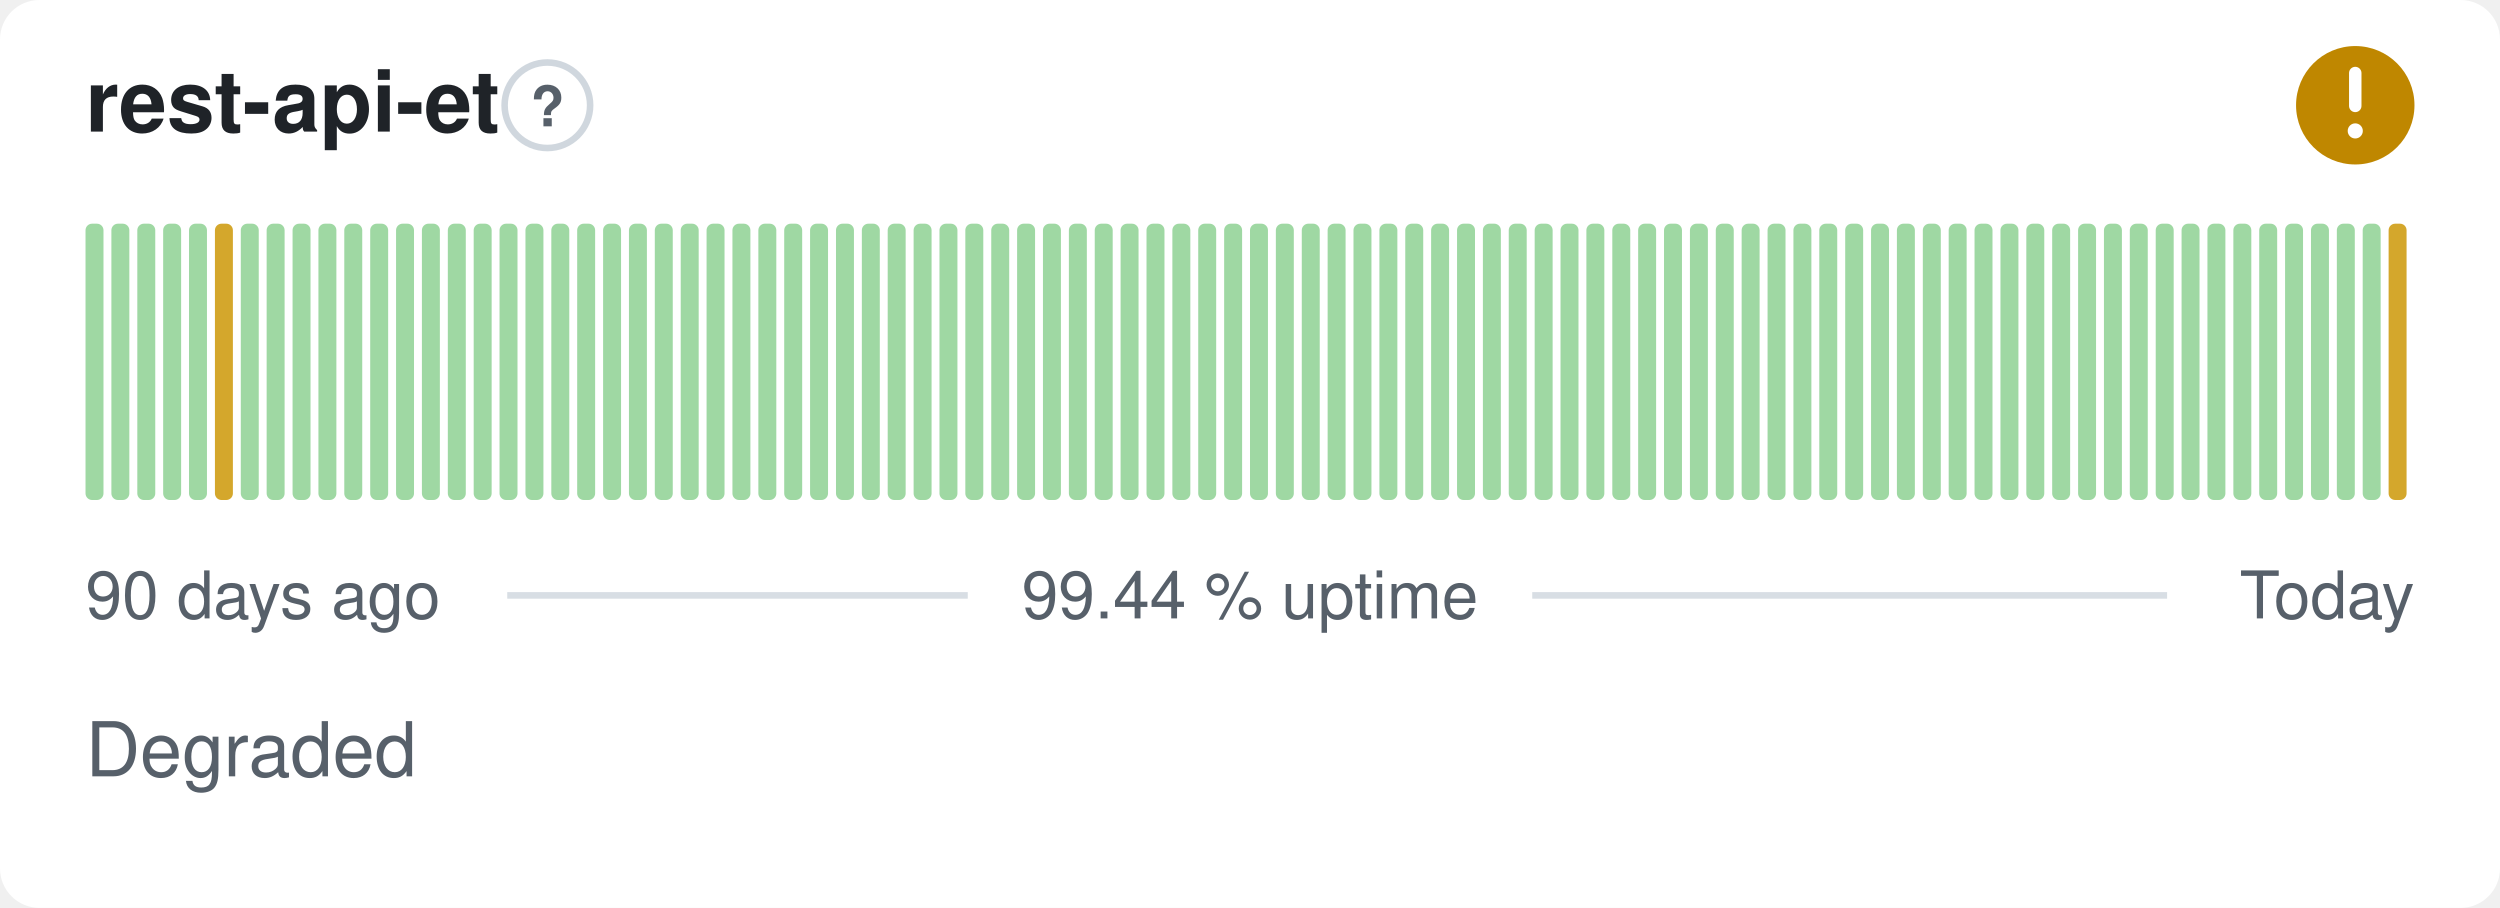
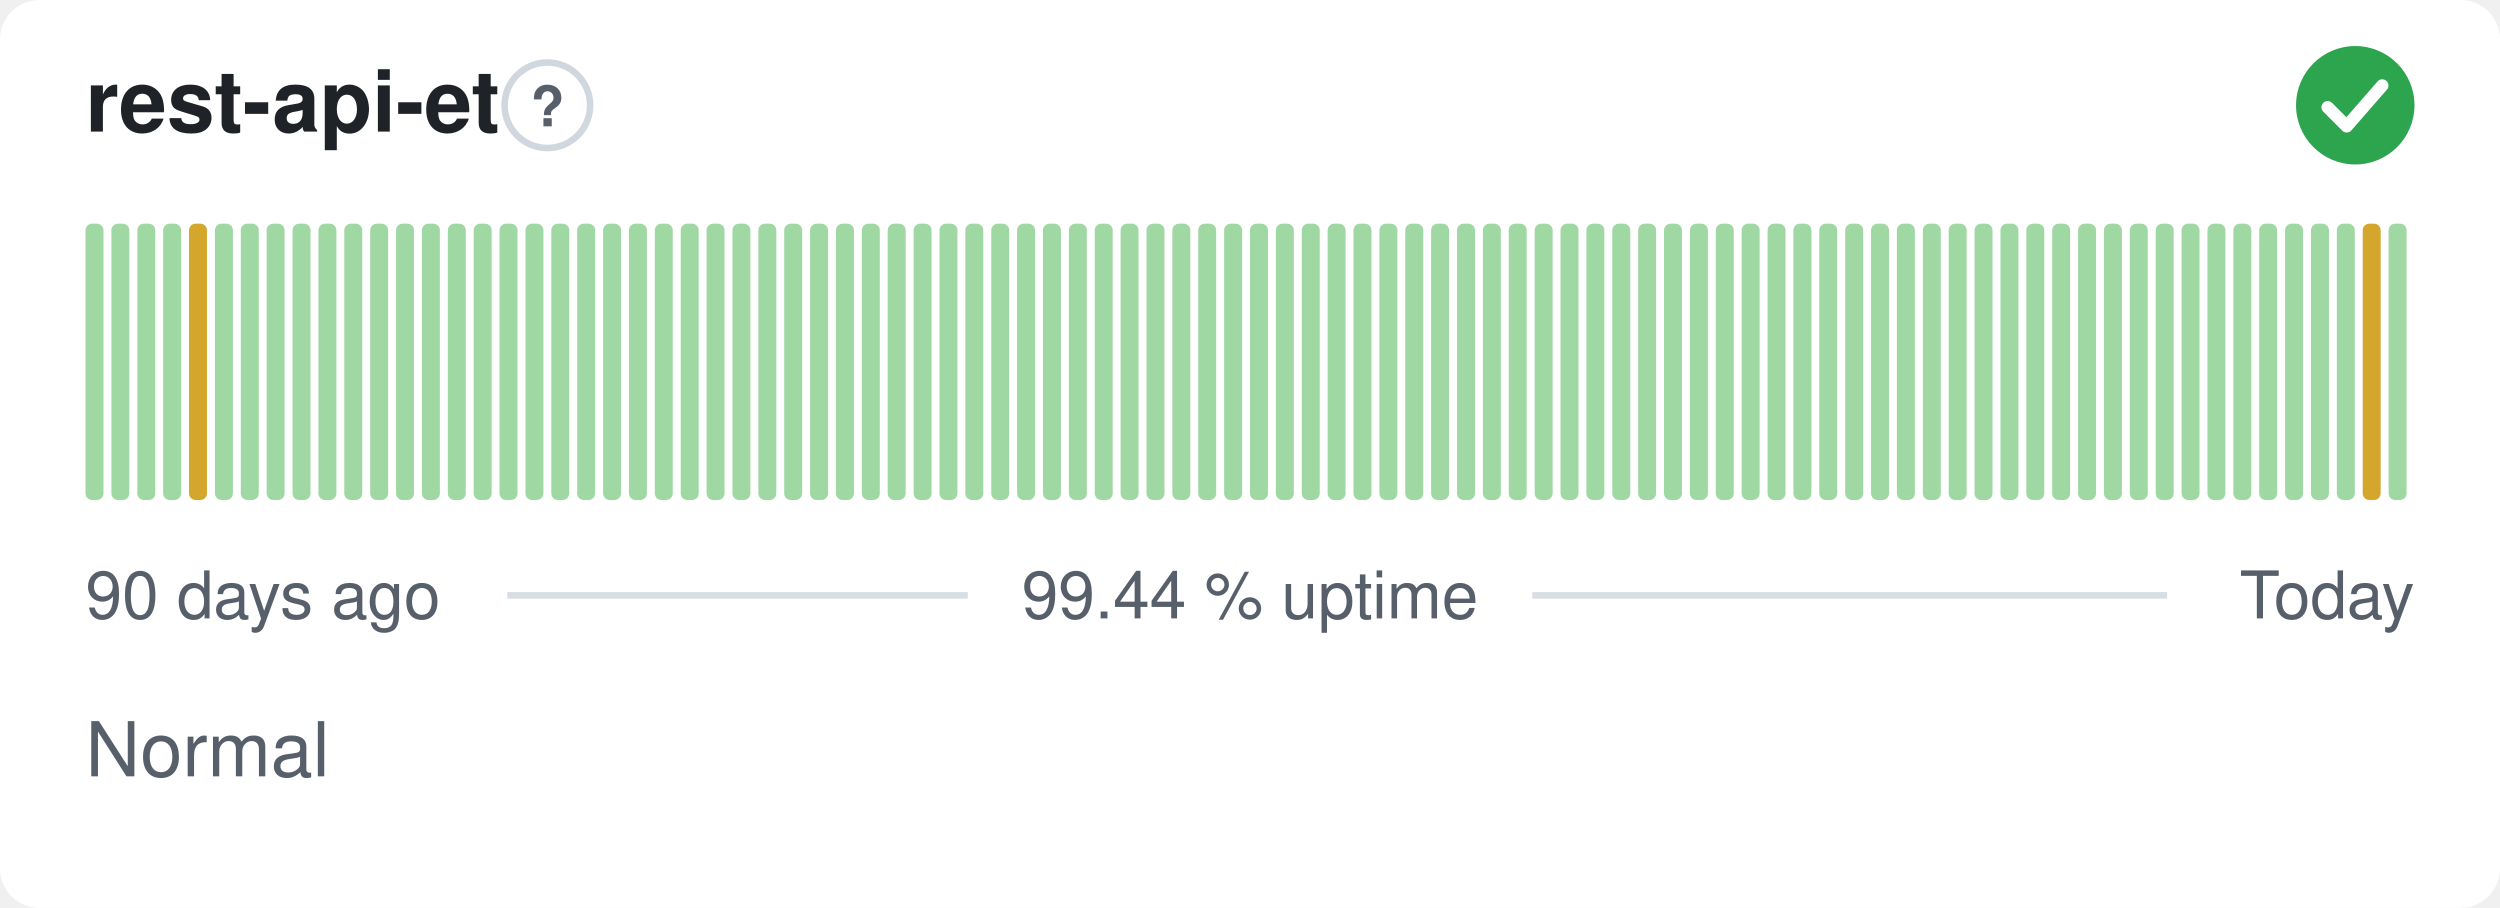
- <svg xmlns="http://www.w3.org/2000/svg" width="380" height="138" viewBox="0 0 380 138" role="img" aria-label="rest-api-et: Degraded, 99.44 % uptime over the last 90 days" font-family="-apple-system,BlinkMacSystemFont,'Segoe UI',Helvetica,Arial,sans-serif">
+ <svg xmlns="http://www.w3.org/2000/svg" width="380" height="138" viewBox="0 0 380 138" role="img" aria-label="rest-api-et: Normal, 99.44 % uptime over the last 90 days" font-family="-apple-system,BlinkMacSystemFont,'Segoe UI',Helvetica,Arial,sans-serif">
  <style>
    @media (prefers-color-scheme: dark) {
      .bg { fill: #0d1117 }
      .title { fill: #e6edf3 }
      .muted { fill: #8b949e }
      .hint { stroke: #30363d }
      .rule { stroke: #30363d }
      .nodata { fill: #21262d }
    }
  </style>
  <rect class="bg" width="380" height="138" rx="6" fill="#ffffff" />
  <text class="title" x="13" y="20" font-size="13" font-weight="600" fill="#1f2328">rest-api-et</text>
  <circle class="hint" cx="83.2" cy="16" r="6.5" fill="none" stroke="#d0d7de" stroke-width="1" />
  <text class="muted" x="83.2" y="19.2" text-anchor="middle" font-size="8.5" font-weight="700" fill="#57606a">?</text>
-   <circle cx="358" cy="16" r="9" fill="#bf8700" />
-   <path d="M358 11.10v5.00" fill="none" stroke="#fff" stroke-width="1.89" stroke-linecap="round" stroke-linejoin="round" />
-   <circle cx="358" cy="19.90" r="1.15" fill="#fff" />
+   <circle cx="358" cy="16" r="9" fill="#2da44e" />
+   <path d="M353.80 16.30l2.90 2.90 5.40 -6.20" fill="none" stroke="#fff" stroke-width="1.89" stroke-linecap="round" stroke-linejoin="round" />
  <rect x="13.00" y="34.00" width="2.73" height="42.00" rx="1" fill="#9fd8a3" />
  <rect x="16.93" y="34.00" width="2.73" height="42.00" rx="1" fill="#9fd8a3" />
  <rect x="20.87" y="34.00" width="2.73" height="42.00" rx="1" fill="#9fd8a3" />
  <rect x="24.80" y="34.00" width="2.73" height="42.00" rx="1" fill="#9fd8a3" />
-   <rect x="28.73" y="34.00" width="2.73" height="42.00" rx="1" fill="#9fd8a3" />
-   <rect x="32.67" y="34.00" width="2.73" height="42.00" rx="1" fill="#d4a72c" />
+   <rect x="28.73" y="34.00" width="2.73" height="42.00" rx="1" fill="#d4a72c" />
+   <rect x="32.67" y="34.00" width="2.73" height="42.00" rx="1" fill="#9fd8a3" />
  <rect x="36.60" y="34.00" width="2.73" height="42.00" rx="1" fill="#9fd8a3" />
  <rect x="40.53" y="34.00" width="2.73" height="42.00" rx="1" fill="#9fd8a3" />
  <rect x="44.47" y="34.00" width="2.73" height="42.00" rx="1" fill="#9fd8a3" />
  <rect x="48.40" y="34.00" width="2.73" height="42.00" rx="1" fill="#9fd8a3" />
  <rect x="52.33" y="34.00" width="2.73" height="42.00" rx="1" fill="#9fd8a3" />
  <rect x="56.27" y="34.00" width="2.73" height="42.00" rx="1" fill="#9fd8a3" />
  <rect x="60.20" y="34.00" width="2.73" height="42.00" rx="1" fill="#9fd8a3" />
  <rect x="64.13" y="34.00" width="2.73" height="42.00" rx="1" fill="#9fd8a3" />
  <rect x="68.07" y="34.00" width="2.73" height="42.00" rx="1" fill="#9fd8a3" />
  <rect x="72.00" y="34.00" width="2.73" height="42.00" rx="1" fill="#9fd8a3" />
  <rect x="75.93" y="34.00" width="2.73" height="42.00" rx="1" fill="#9fd8a3" />
  <rect x="79.87" y="34.00" width="2.73" height="42.00" rx="1" fill="#9fd8a3" />
  <rect x="83.80" y="34.00" width="2.73" height="42.00" rx="1" fill="#9fd8a3" />
  <rect x="87.73" y="34.00" width="2.73" height="42.00" rx="1" fill="#9fd8a3" />
  <rect x="91.67" y="34.00" width="2.73" height="42.00" rx="1" fill="#9fd8a3" />
  <rect x="95.60" y="34.00" width="2.73" height="42.00" rx="1" fill="#9fd8a3" />
  <rect x="99.53" y="34.00" width="2.73" height="42.00" rx="1" fill="#9fd8a3" />
  <rect x="103.47" y="34.00" width="2.73" height="42.00" rx="1" fill="#9fd8a3" />
  <rect x="107.40" y="34.00" width="2.73" height="42.00" rx="1" fill="#9fd8a3" />
  <rect x="111.33" y="34.00" width="2.73" height="42.00" rx="1" fill="#9fd8a3" />
  <rect x="115.27" y="34.00" width="2.73" height="42.00" rx="1" fill="#9fd8a3" />
  <rect x="119.20" y="34.00" width="2.73" height="42.00" rx="1" fill="#9fd8a3" />
  <rect x="123.13" y="34.00" width="2.73" height="42.00" rx="1" fill="#9fd8a3" />
  <rect x="127.07" y="34.00" width="2.73" height="42.00" rx="1" fill="#9fd8a3" />
  <rect x="131.00" y="34.00" width="2.73" height="42.00" rx="1" fill="#9fd8a3" />
  <rect x="134.93" y="34.00" width="2.73" height="42.00" rx="1" fill="#9fd8a3" />
  <rect x="138.87" y="34.00" width="2.73" height="42.00" rx="1" fill="#9fd8a3" />
  <rect x="142.80" y="34.00" width="2.73" height="42.00" rx="1" fill="#9fd8a3" />
  <rect x="146.73" y="34.00" width="2.73" height="42.00" rx="1" fill="#9fd8a3" />
  <rect x="150.67" y="34.00" width="2.73" height="42.00" rx="1" fill="#9fd8a3" />
  <rect x="154.60" y="34.00" width="2.73" height="42.00" rx="1" fill="#9fd8a3" />
  <rect x="158.53" y="34.00" width="2.73" height="42.00" rx="1" fill="#9fd8a3" />
  <rect x="162.47" y="34.00" width="2.73" height="42.00" rx="1" fill="#9fd8a3" />
  <rect x="166.40" y="34.00" width="2.73" height="42.00" rx="1" fill="#9fd8a3" />
  <rect x="170.33" y="34.00" width="2.73" height="42.00" rx="1" fill="#9fd8a3" />
  <rect x="174.27" y="34.00" width="2.73" height="42.00" rx="1" fill="#9fd8a3" />
  <rect x="178.20" y="34.00" width="2.73" height="42.00" rx="1" fill="#9fd8a3" />
  <rect x="182.13" y="34.00" width="2.73" height="42.00" rx="1" fill="#9fd8a3" />
  <rect x="186.07" y="34.00" width="2.73" height="42.00" rx="1" fill="#9fd8a3" />
  <rect x="190.00" y="34.00" width="2.73" height="42.00" rx="1" fill="#9fd8a3" />
  <rect x="193.93" y="34.00" width="2.73" height="42.00" rx="1" fill="#9fd8a3" />
  <rect x="197.87" y="34.00" width="2.73" height="42.00" rx="1" fill="#9fd8a3" />
  <rect x="201.80" y="34.00" width="2.73" height="42.00" rx="1" fill="#9fd8a3" />
  <rect x="205.73" y="34.00" width="2.73" height="42.00" rx="1" fill="#9fd8a3" />
  <rect x="209.67" y="34.00" width="2.73" height="42.00" rx="1" fill="#9fd8a3" />
  <rect x="213.60" y="34.00" width="2.73" height="42.00" rx="1" fill="#9fd8a3" />
  <rect x="217.53" y="34.00" width="2.73" height="42.00" rx="1" fill="#9fd8a3" />
  <rect x="221.47" y="34.00" width="2.73" height="42.00" rx="1" fill="#9fd8a3" />
  <rect x="225.40" y="34.00" width="2.73" height="42.00" rx="1" fill="#9fd8a3" />
  <rect x="229.33" y="34.00" width="2.73" height="42.00" rx="1" fill="#9fd8a3" />
  <rect x="233.27" y="34.00" width="2.73" height="42.00" rx="1" fill="#9fd8a3" />
  <rect x="237.20" y="34.00" width="2.73" height="42.00" rx="1" fill="#9fd8a3" />
  <rect x="241.13" y="34.00" width="2.73" height="42.00" rx="1" fill="#9fd8a3" />
  <rect x="245.07" y="34.00" width="2.73" height="42.00" rx="1" fill="#9fd8a3" />
  <rect x="249.00" y="34.00" width="2.73" height="42.00" rx="1" fill="#9fd8a3" />
  <rect x="252.93" y="34.00" width="2.73" height="42.00" rx="1" fill="#9fd8a3" />
  <rect x="256.87" y="34.00" width="2.73" height="42.00" rx="1" fill="#9fd8a3" />
  <rect x="260.80" y="34.00" width="2.73" height="42.00" rx="1" fill="#9fd8a3" />
  <rect x="264.73" y="34.00" width="2.73" height="42.00" rx="1" fill="#9fd8a3" />
  <rect x="268.67" y="34.00" width="2.73" height="42.00" rx="1" fill="#9fd8a3" />
  <rect x="272.60" y="34.00" width="2.73" height="42.00" rx="1" fill="#9fd8a3" />
  <rect x="276.53" y="34.00" width="2.73" height="42.00" rx="1" fill="#9fd8a3" />
  <rect x="280.47" y="34.00" width="2.73" height="42.00" rx="1" fill="#9fd8a3" />
  <rect x="284.40" y="34.00" width="2.73" height="42.00" rx="1" fill="#9fd8a3" />
  <rect x="288.33" y="34.00" width="2.73" height="42.00" rx="1" fill="#9fd8a3" />
  <rect x="292.27" y="34.00" width="2.73" height="42.00" rx="1" fill="#9fd8a3" />
  <rect x="296.20" y="34.00" width="2.73" height="42.00" rx="1" fill="#9fd8a3" />
  <rect x="300.13" y="34.00" width="2.73" height="42.00" rx="1" fill="#9fd8a3" />
  <rect x="304.07" y="34.00" width="2.73" height="42.00" rx="1" fill="#9fd8a3" />
  <rect x="308.00" y="34.00" width="2.73" height="42.00" rx="1" fill="#9fd8a3" />
  <rect x="311.93" y="34.00" width="2.73" height="42.00" rx="1" fill="#9fd8a3" />
  <rect x="315.87" y="34.00" width="2.73" height="42.00" rx="1" fill="#9fd8a3" />
  <rect x="319.80" y="34.00" width="2.73" height="42.00" rx="1" fill="#9fd8a3" />
  <rect x="323.73" y="34.00" width="2.73" height="42.00" rx="1" fill="#9fd8a3" />
  <rect x="327.67" y="34.00" width="2.73" height="42.00" rx="1" fill="#9fd8a3" />
  <rect x="331.60" y="34.00" width="2.73" height="42.00" rx="1" fill="#9fd8a3" />
  <rect x="335.53" y="34.00" width="2.73" height="42.00" rx="1" fill="#9fd8a3" />
  <rect x="339.47" y="34.00" width="2.73" height="42.00" rx="1" fill="#9fd8a3" />
  <rect x="343.40" y="34.00" width="2.73" height="42.00" rx="1" fill="#9fd8a3" />
  <rect x="347.33" y="34.00" width="2.73" height="42.00" rx="1" fill="#9fd8a3" />
  <rect x="351.27" y="34.00" width="2.73" height="42.00" rx="1" fill="#9fd8a3" />
  <rect x="355.20" y="34.00" width="2.73" height="42.00" rx="1" fill="#9fd8a3" />
-   <rect x="359.13" y="34.00" width="2.73" height="42.00" rx="1" fill="#9fd8a3" />
-   <rect x="363.07" y="34.00" width="2.73" height="42.00" rx="1" fill="#d4a72c" />
+   <rect x="359.13" y="34.00" width="2.73" height="42.00" rx="1" fill="#d4a72c" />
+   <rect x="363.07" y="34.00" width="2.73" height="42.00" rx="1" fill="#9fd8a3" />
  <text class="muted" x="13" y="94" font-size="10" fill="#57606a">90 days ago</text>
  <text class="muted" x="190" y="94" text-anchor="middle" font-size="10" fill="#57606a">99.44 % uptime</text>
  <text class="muted" x="367" y="94" text-anchor="end" font-size="10" fill="#57606a">Today</text>
  <line class="rule" x1="77.1" y1="90.5" x2="147.1" y2="90.5" stroke="#d8dee4" stroke-width="1" />
  <line class="rule" x1="232.9" y1="90.5" x2="329.4" y2="90.5" stroke="#d8dee4" stroke-width="1" />
-   <text class="muted" x="13" y="118" font-size="11.5" fill="#57606a">Degraded</text>
+   <text class="muted" x="13" y="118" font-size="11.5" fill="#57606a">Normal</text>
</svg>
